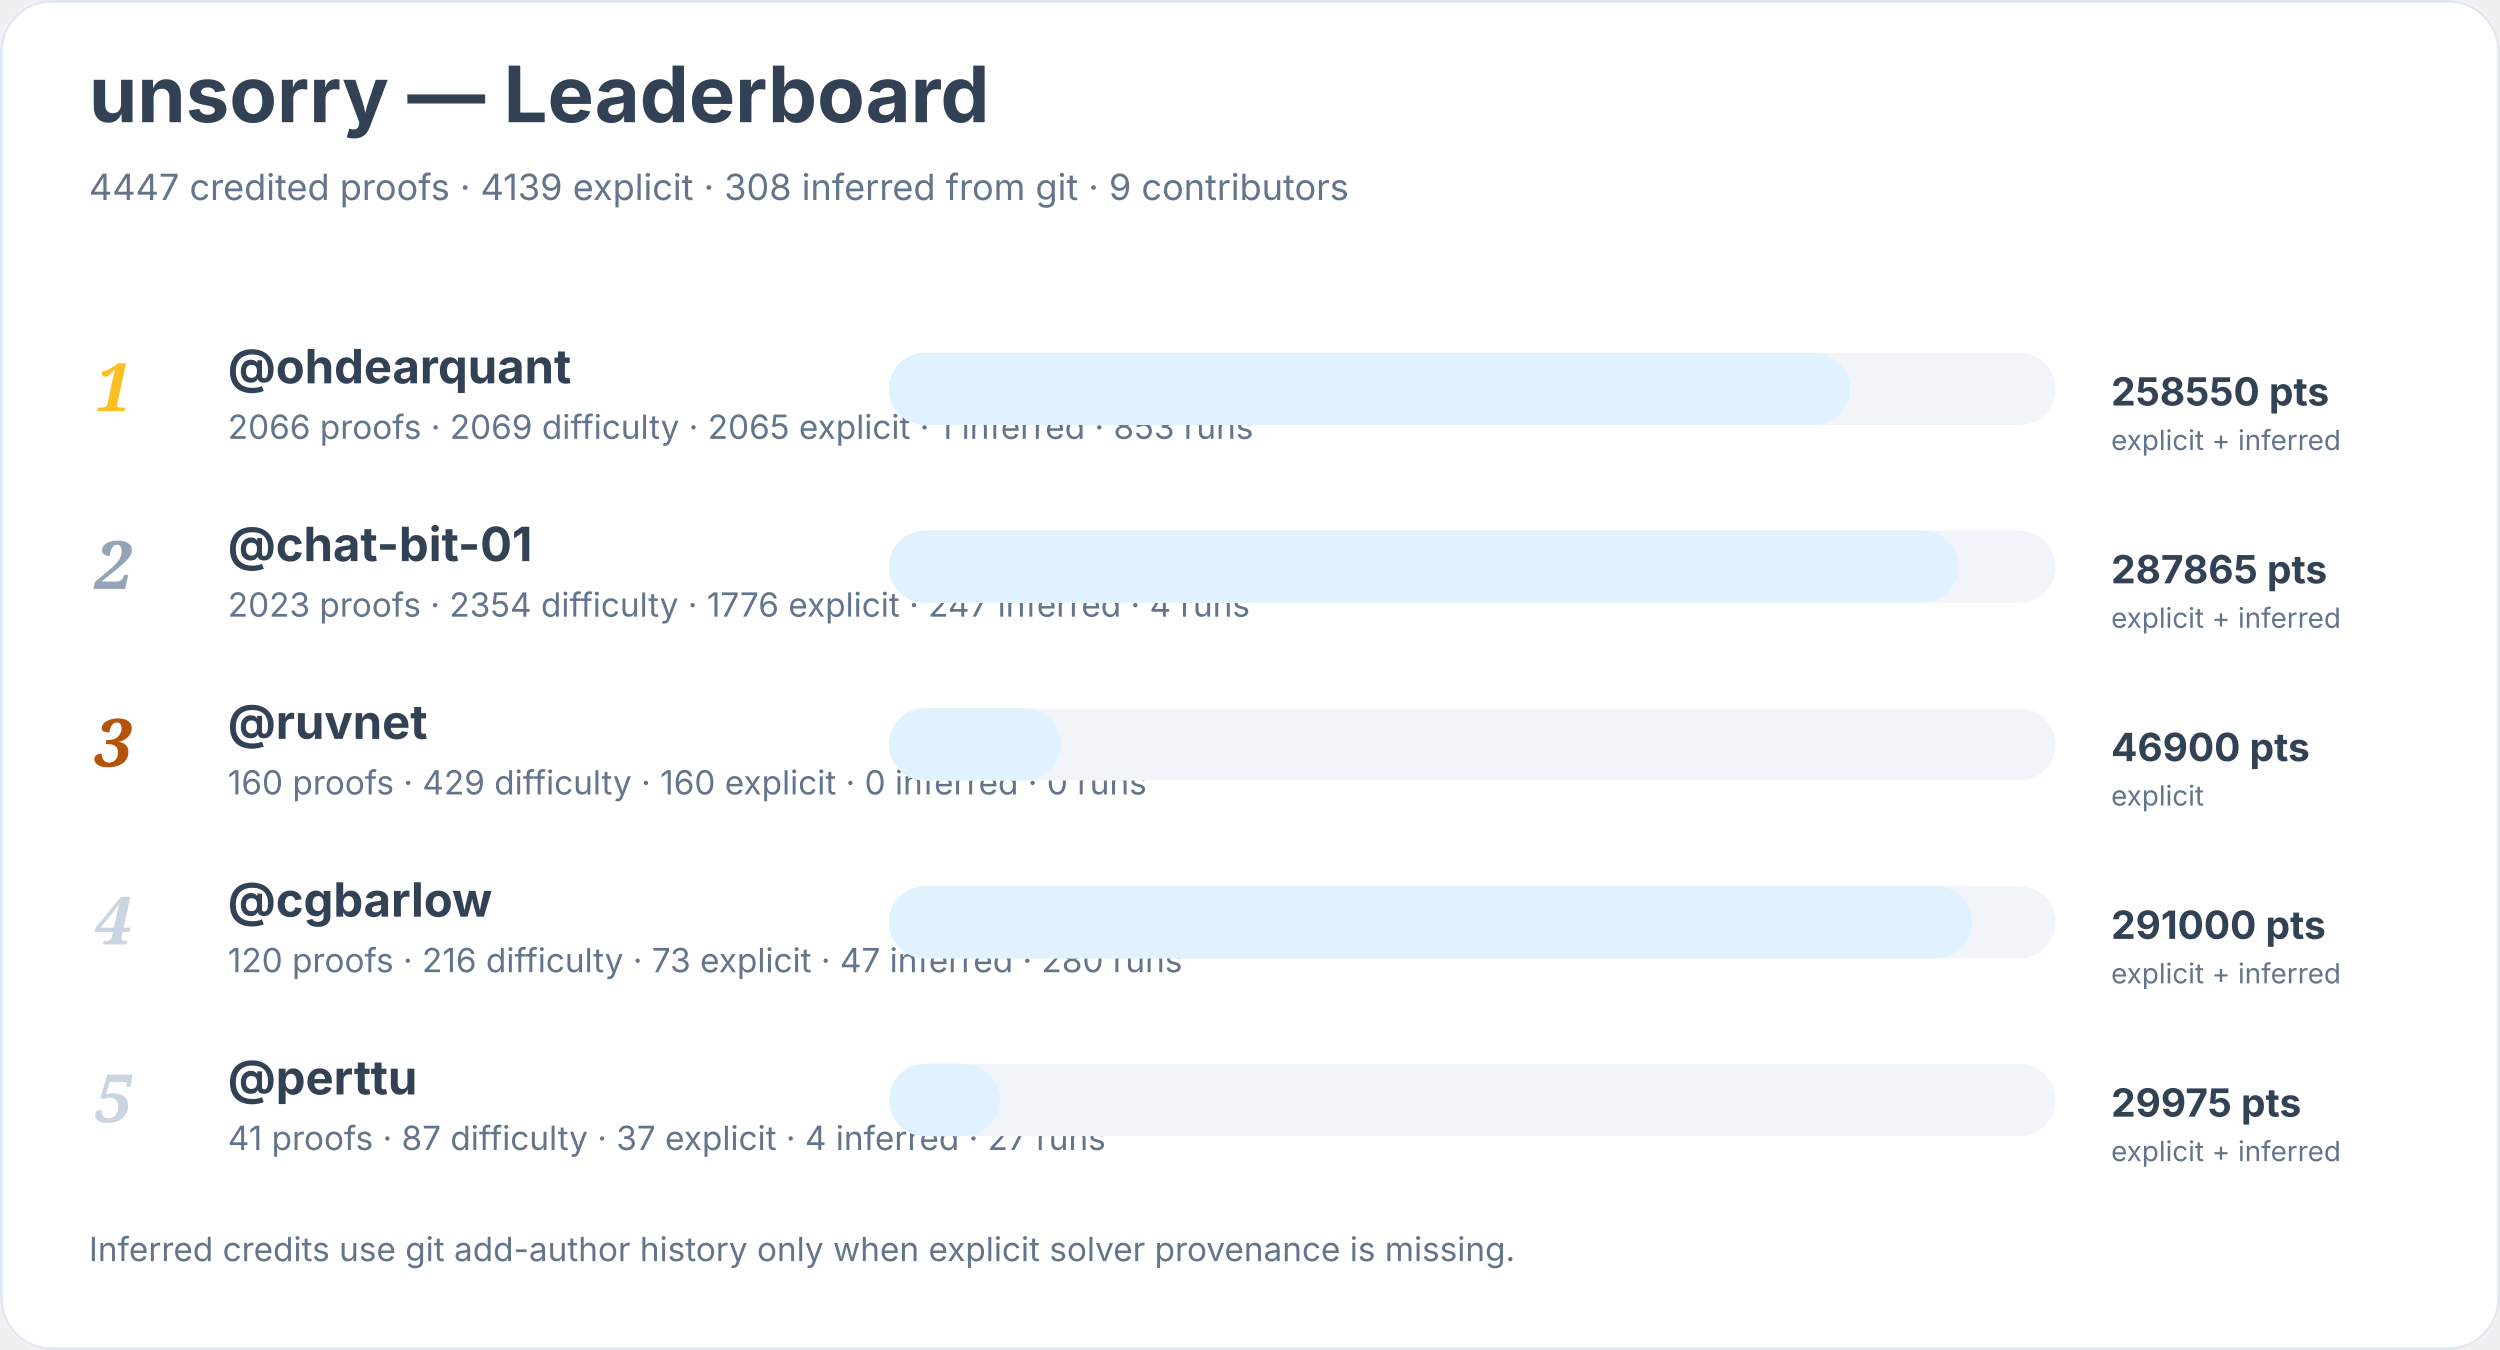
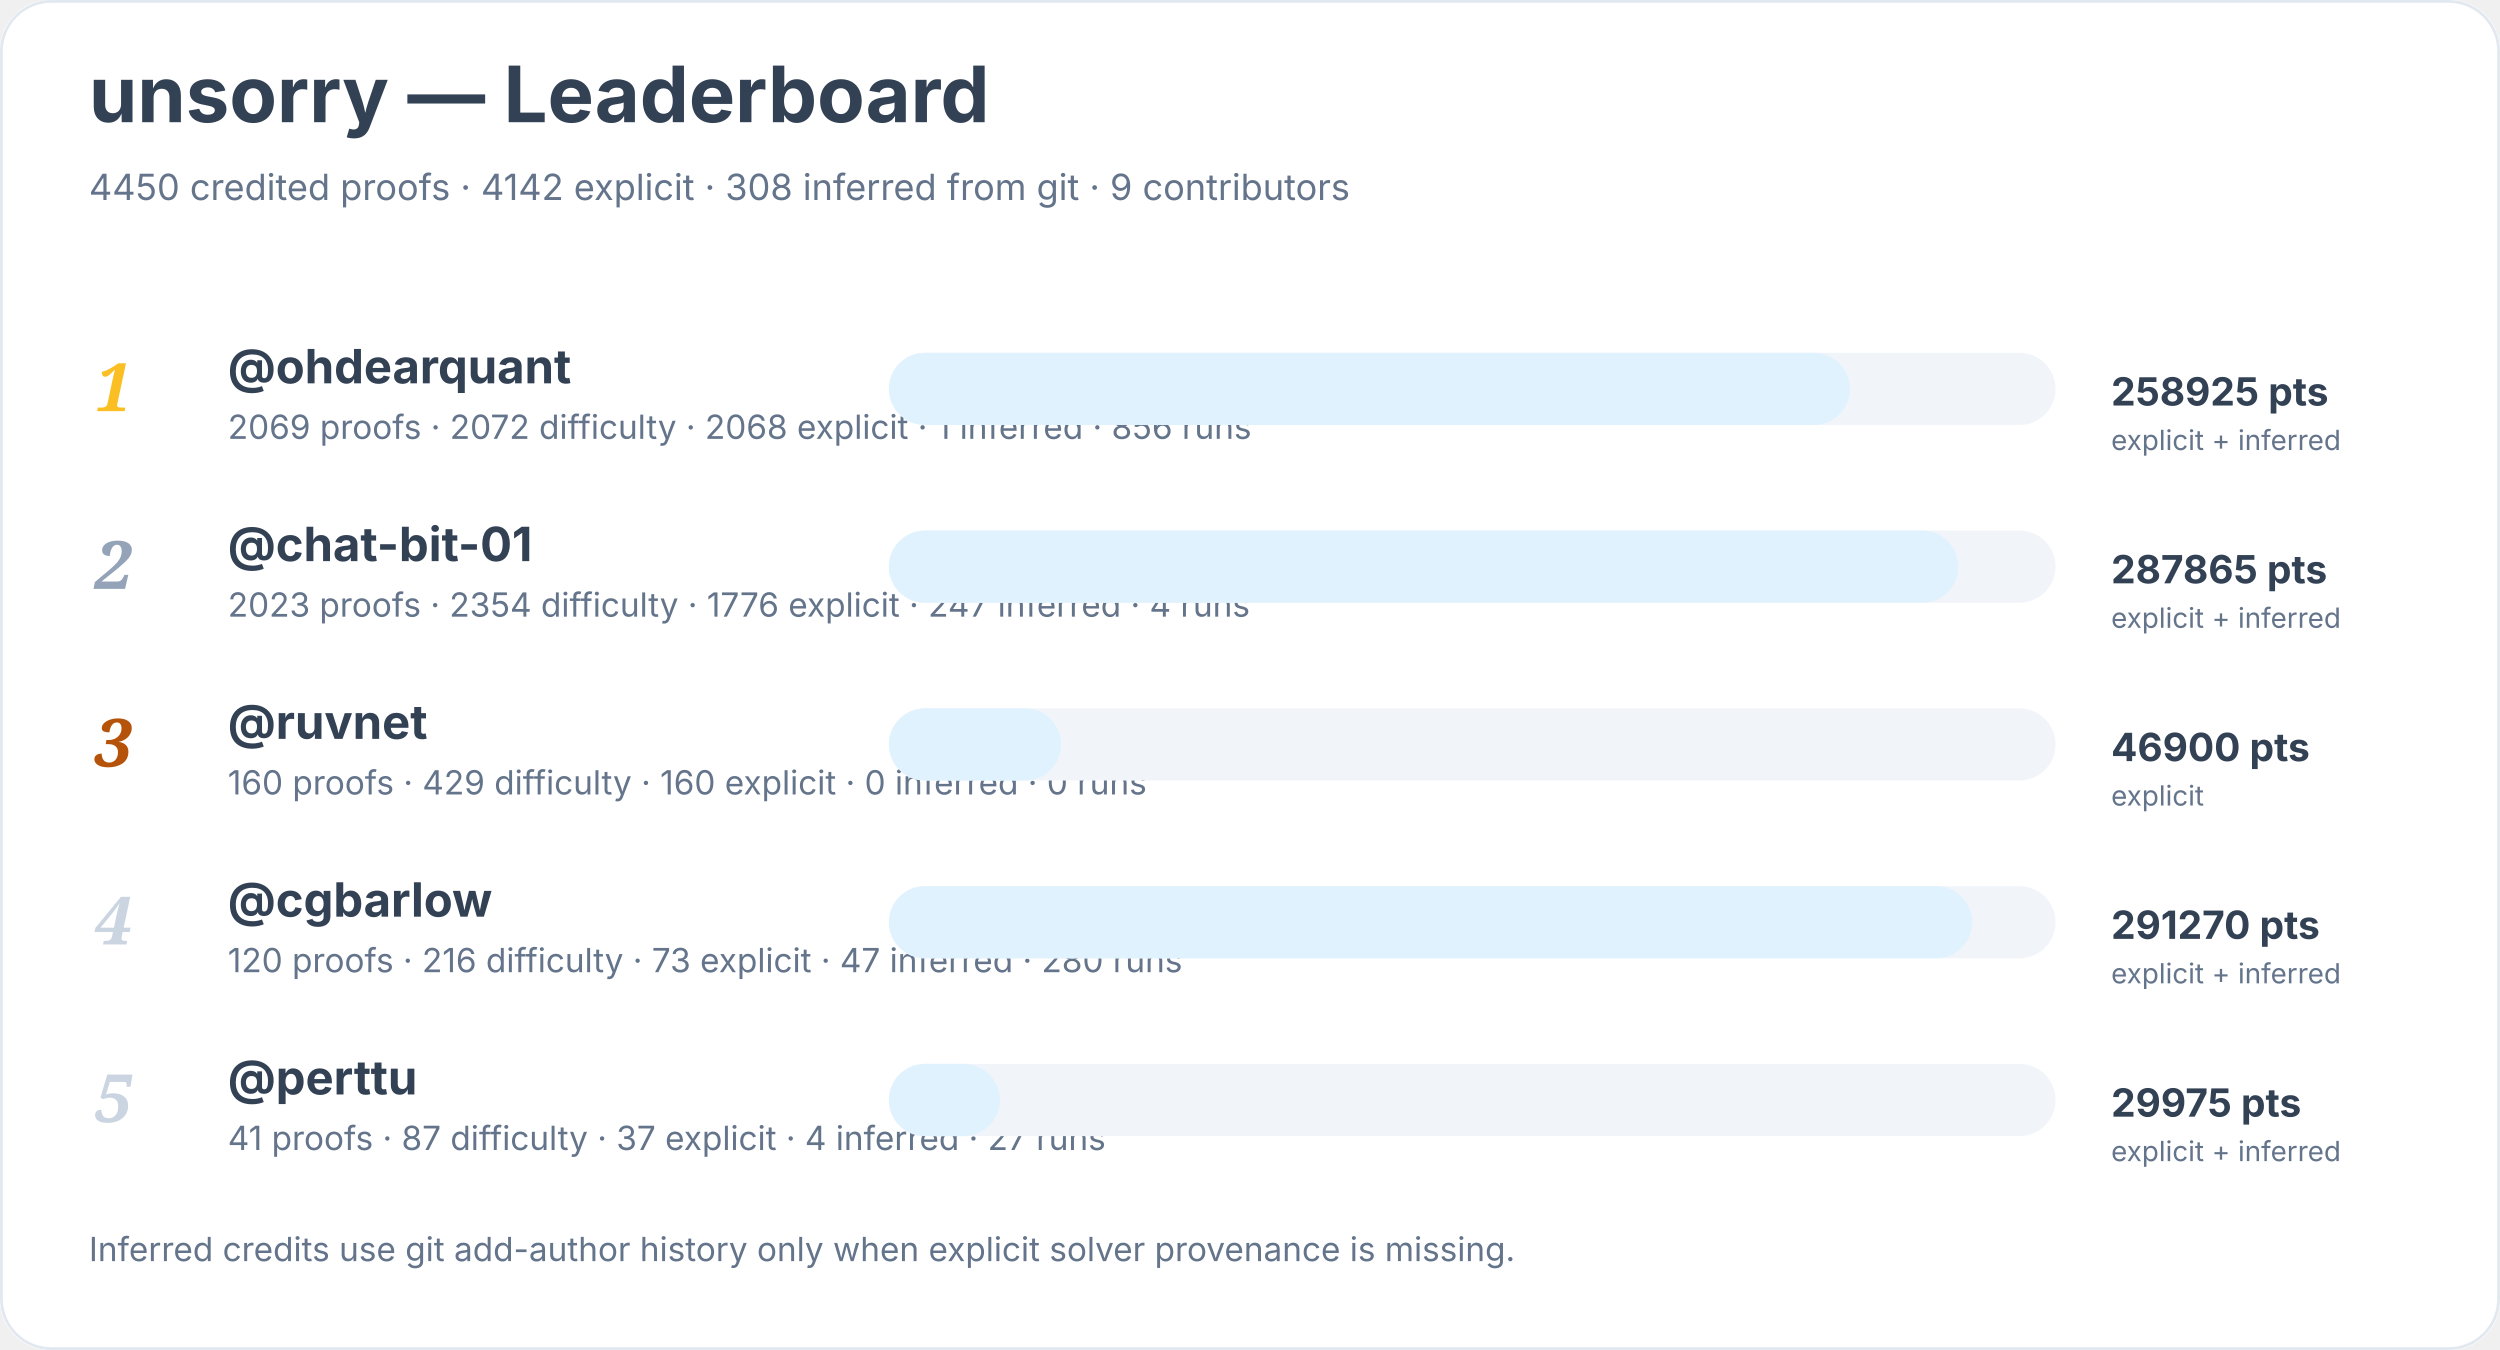
<svg xmlns="http://www.w3.org/2000/svg" width="900" height="486" viewBox="0 0 900 486" role="img" aria-labelledby="title desc">
  <rect width="900" height="100%" rx="18" fill="#ffffff" />
  <rect x="0.5" y="0.5" width="899" height="485" rx="18" fill="none" stroke="#e2e8f0" />
  <text x="32" y="44" font-family="Inter, system-ui, sans-serif" font-size="28" font-weight="700" fill="#334155">unsorry — Leaderboard</text>
-   <text x="32" y="72" font-family="Inter, system-ui, sans-serif" font-size="13" fill="#64748b">4447 credited proofs · 4139 explicit · 308 inferred from git · 9 contributors</text>
+   <text x="32" y="72" font-family="Inter, system-ui, sans-serif" font-size="13" fill="#64748b">4450 credited proofs · 4142 explicit · 308 inferred from git · 9 contributors</text>
  <text x="34" y="148" font-family="Georgia, serif" font-size="24" font-style="italic" font-weight="700" fill="#fbbf24">1</text>
  <a href="https://github.com/ohdearquant">
    <text x="82" y="138" font-family="Inter, system-ui, sans-serif" font-size="17" font-weight="650" fill="#334155">@ohdearquant</text>
  </a>
-   <text x="82" y="158" font-family="Inter, system-ui, sans-serif" font-size="12" fill="#64748b">2066 proofs · 2069 difficulty · 2065 explicit · 1 inferred · 853 runs</text>
+   <text x="82" y="158" font-family="Inter, system-ui, sans-serif" font-size="12" fill="#64748b">2069 proofs · 2072 difficulty · 2068 explicit · 1 inferred · 856 runs</text>
  <rect x="320" y="127" width="420" height="26" rx="13" fill="#f1f5f9" />
  <rect x="320" y="127" width="346" height="26" rx="13" fill="#e0f2fe" />
-   <text x="760" y="146" font-family="Inter, system-ui, sans-serif" font-size="14" font-weight="700" fill="#334155">258550 pts</text>
+   <text x="760" y="146" font-family="Inter, system-ui, sans-serif" font-size="14" font-weight="700" fill="#334155">258925 pts</text>
  <text x="760" y="162" font-family="Inter, system-ui, sans-serif" font-size="10" fill="#64748b">explicit + inferred</text>
  <text x="34" y="212" font-family="Georgia, serif" font-size="24" font-style="italic" font-weight="700" fill="#94a3b8">2</text>
  <a href="https://github.com/chat-bit-01">
    <text x="82" y="202" font-family="Inter, system-ui, sans-serif" font-size="17" font-weight="650" fill="#334155">@chat-bit-01</text>
  </a>
  <text x="82" y="222" font-family="Inter, system-ui, sans-serif" font-size="12" fill="#64748b">2023 proofs · 2354 difficulty · 1776 explicit · 247 inferred · 4 runs</text>
  <rect x="320" y="191" width="420" height="26" rx="13" fill="#f1f5f9" />
  <rect x="320" y="191" width="385" height="26" rx="13" fill="#e0f2fe" />
  <text x="760" y="210" font-family="Inter, system-ui, sans-serif" font-size="14" font-weight="700" fill="#334155">287865 pts</text>
  <text x="760" y="226" font-family="Inter, system-ui, sans-serif" font-size="10" fill="#64748b">explicit + inferred</text>
  <text x="34" y="276" font-family="Georgia, serif" font-size="24" font-style="italic" font-weight="700" fill="#b45309">3</text>
  <a href="https://github.com/ruvnet">
    <text x="82" y="266" font-family="Inter, system-ui, sans-serif" font-size="17" font-weight="650" fill="#334155">@ruvnet</text>
  </a>
  <text x="82" y="286" font-family="Inter, system-ui, sans-serif" font-size="12" fill="#64748b">160 proofs · 429 difficulty · 160 explicit · 0 inferred · 0 runs</text>
  <rect x="320" y="255" width="420" height="26" rx="13" fill="#f1f5f9" />
  <rect x="320" y="255" width="62" height="26" rx="13" fill="#e0f2fe" />
  <text x="760" y="274" font-family="Inter, system-ui, sans-serif" font-size="14" font-weight="700" fill="#334155">46900 pts</text>
  <text x="760" y="290" font-family="Inter, system-ui, sans-serif" font-size="10" fill="#64748b">explicit</text>
  <text x="34" y="340" font-family="Georgia, serif" font-size="24" font-style="italic" font-weight="700" fill="#cbd5e1">4</text>
  <a href="https://github.com/cgbarlow">
    <text x="82" y="330" font-family="Inter, system-ui, sans-serif" font-size="17" font-weight="650" fill="#334155">@cgbarlow</text>
  </a>
  <text x="82" y="350" font-family="Inter, system-ui, sans-serif" font-size="12" fill="#64748b">120 proofs · 216 difficulty · 73 explicit · 47 inferred · 280 runs</text>
  <rect x="320" y="319" width="420" height="26" rx="13" fill="#f1f5f9" />
  <rect x="320" y="319" width="390" height="26" rx="13" fill="#e0f2fe" />
-   <text x="760" y="338" font-family="Inter, system-ui, sans-serif" font-size="14" font-weight="700" fill="#334155">291000 pts</text>
+   <text x="760" y="338" font-family="Inter, system-ui, sans-serif" font-size="14" font-weight="700" fill="#334155">291270 pts</text>
  <text x="760" y="354" font-family="Inter, system-ui, sans-serif" font-size="10" fill="#64748b">explicit + inferred</text>
  <text x="34" y="404" font-family="Georgia, serif" font-size="24" font-style="italic" font-weight="700" fill="#cbd5e1">5</text>
  <a href="https://github.com/perttu">
    <text x="82" y="394" font-family="Inter, system-ui, sans-serif" font-size="17" font-weight="650" fill="#334155">@perttu</text>
  </a>
  <text x="82" y="414" font-family="Inter, system-ui, sans-serif" font-size="12" fill="#64748b">41 proofs · 87 difficulty · 37 explicit · 4 inferred · 27 runs</text>
  <rect x="320" y="383" width="420" height="26" rx="13" fill="#f1f5f9" />
  <rect x="320" y="383" width="40" height="26" rx="13" fill="#e0f2fe" />
  <text x="760" y="402" font-family="Inter, system-ui, sans-serif" font-size="14" font-weight="700" fill="#334155">29975 pts</text>
  <text x="760" y="418" font-family="Inter, system-ui, sans-serif" font-size="10" fill="#64748b">explicit + inferred</text>
  <text x="32" y="454" font-family="Inter, system-ui, sans-serif" font-size="12" fill="#64748b">Inferred credits use git add-author history only when explicit solver provenance is missing.</text>
</svg>
